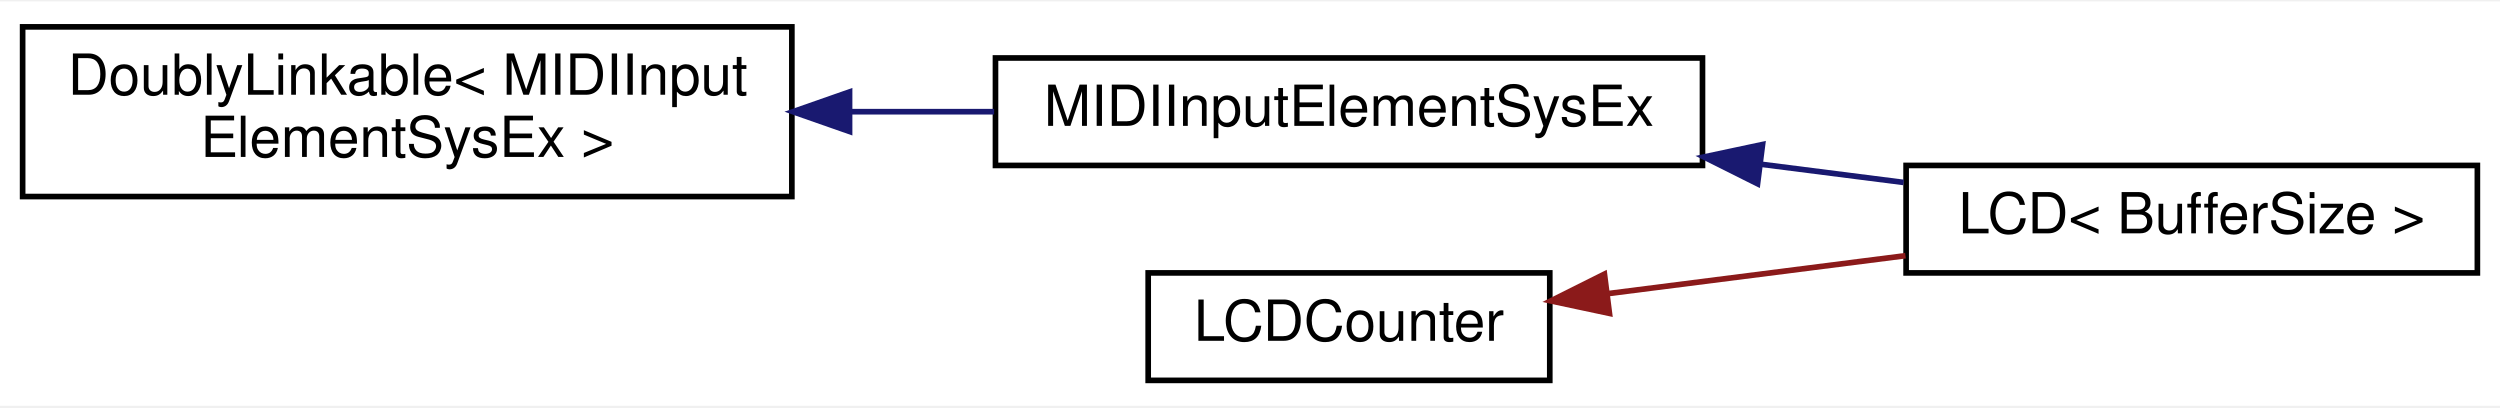
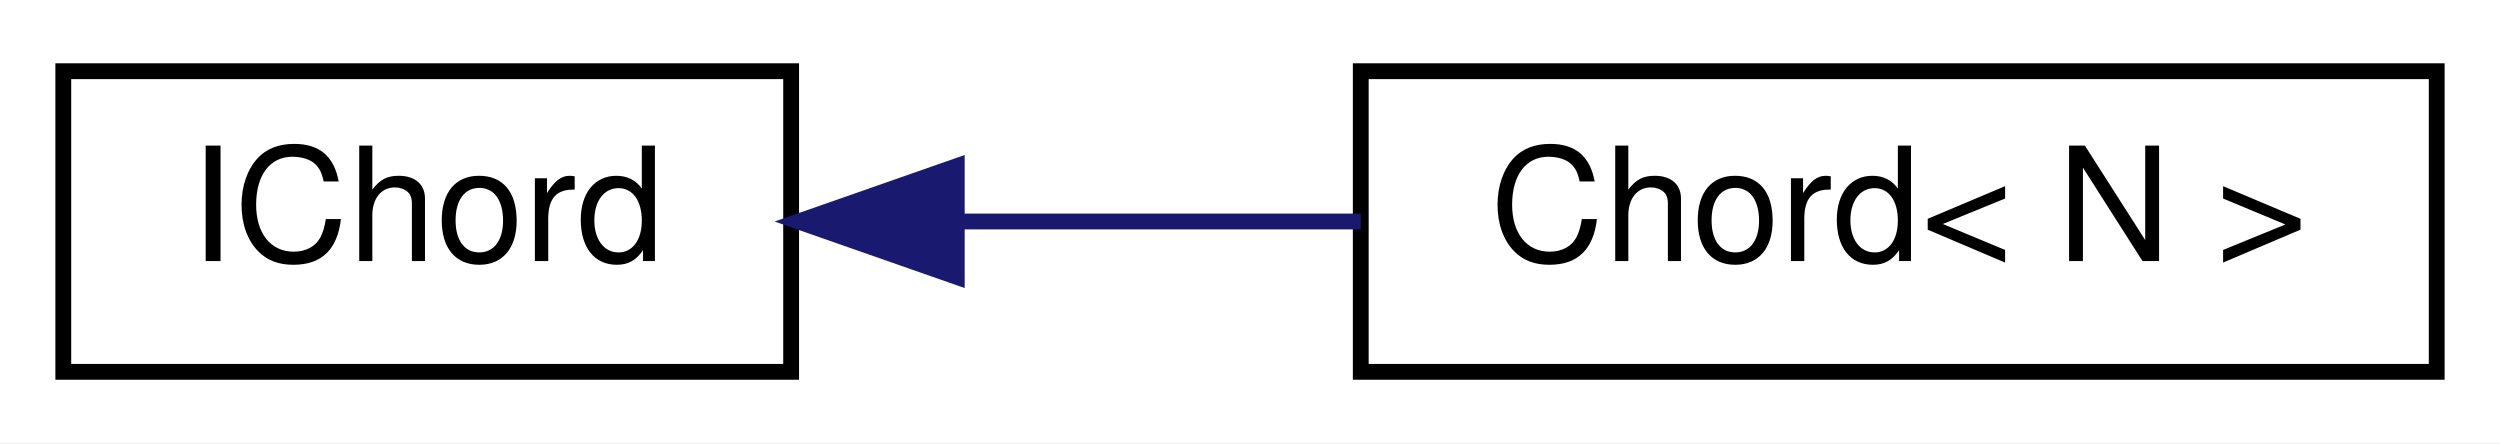
- <svg xmlns="http://www.w3.org/2000/svg" xmlns:xlink="http://www.w3.org/1999/xlink" width="442pt" height="72pt" viewBox="0.00 0.00 442.00 71.50">
-   <g id="graph0" class="graph" transform="scale(1 1) rotate(0) translate(4 67.5)">
-     <polygon fill="#ffffff" stroke="transparent" points="-4,4 -4,-67.5 438,-67.5 438,4 -4,4" />
+ <svg xmlns="http://www.w3.org/2000/svg" xmlns:xlink="http://www.w3.org/1999/xlink" width="158pt" height="28pt" viewBox="0.00 0.00 158.00 28.00">
+   <g id="graph0" class="graph" transform="scale(1 1) rotate(0) translate(4 24)">
+     <polygon fill="#ffffff" stroke="transparent" points="-4,4 -4,-24 154,-24 154,4 -4,4" />
    <g id="node1" class="node">
      <g id="a_node1">
-         <a xlink:href="d4/d23/classDoublyLinkable.html" target="_top" xlink:title=" ">
-           <polygon fill="#ffffff" stroke="#000000" points="0,-33 0,-63 136,-63 136,-33 0,-33" />
-           <text text-anchor="start" x="8" y="-51" font-family="Helvetica,sans-Serif" font-size="10.00" fill="#000000">DoublyLinkable&lt; MIDIInput</text>
-           <text text-anchor="middle" x="68" y="-40" font-family="Helvetica,sans-Serif" font-size="10.00" fill="#000000">ElementSysEx &gt;</text>
+         <a xlink:href="db/dbe/classIChord.html" target="_top" xlink:title=" ">
+           <polygon fill="#ffffff" stroke="#000000" points="0,-.5 0,-19.5 46,-19.5 46,-.5 0,-.5" />
+           <text text-anchor="middle" x="23" y="-7.5" font-family="Helvetica,sans-Serif" font-size="10.00" fill="#000000">IChord</text>
        </a>
      </g>
    </g>
    <g id="node2" class="node">
      <g id="a_node2">
-         <a xlink:href="dc/def/classMIDIInputElementSysEx.html" target="_top" xlink:title="Class for objects that listen for incoming MIDI SysEx events.">
-           <polygon fill="#ffffff" stroke="#000000" points="172,-38.5 172,-57.5 297,-57.5 297,-38.5 172,-38.5" />
-           <text text-anchor="middle" x="234.5" y="-45.5" font-family="Helvetica,sans-Serif" font-size="10.00" fill="#000000">MIDIInputElementSysEx</text>
+         <a xlink:href="d5/dc0/classChord.html" target="_top" xlink:title=" ">
+           <polygon fill="#ffffff" stroke="#000000" points="82,-.5 82,-19.5 150,-19.5 150,-.5 82,-.5" />
+           <text text-anchor="middle" x="116" y="-7.5" font-family="Helvetica,sans-Serif" font-size="10.00" fill="#000000">Chord&lt; N &gt;</text>
        </a>
      </g>
    </g>
    <g id="edge1" class="edge">
-       <path fill="none" stroke="#191970" d="M146.205,-48C154.773,-48 163.412,-48 171.758,-48" />
-       <polygon fill="#191970" stroke="#191970" points="146.202,-44.5 136.202,-48 146.202,-51.5 146.202,-44.5" />
-     </g>
-     <g id="node3" class="node">
-       <g id="a_node3">
-         <a xlink:href="d5/d2e/classMCU_1_1LCD.html" target="_top" xlink:title=" ">
-           <polygon fill="#ffffff" stroke="#000000" points="333,-19.5 333,-38.5 434,-38.5 434,-19.5 333,-19.5" />
-           <text text-anchor="middle" x="383.5" y="-26.5" font-family="Helvetica,sans-Serif" font-size="10.00" fill="#000000">LCD&lt; BufferSize &gt;</text>
-         </a>
-       </g>
-     </g>
-     <g id="edge2" class="edge">
-       <path fill="none" stroke="#191970" d="M307.257,-38.722C315.811,-37.632 324.395,-36.537 332.558,-35.496" />
-       <polygon fill="#191970" stroke="#191970" points="306.735,-35.261 297.258,-39.997 307.62,-42.204 306.735,-35.261" />
-     </g>
-     <g id="node4" class="node">
-       <g id="a_node4">
-         <a xlink:href="d5/d37/classMCU_1_1LCDCounter.html" target="_top" xlink:title=" ">
-           <polygon fill="#ffffff" stroke="#000000" points="199,-.5 199,-19.5 270,-19.5 270,-.5 199,-.5" />
-           <text text-anchor="middle" x="234.5" y="-7.5" font-family="Helvetica,sans-Serif" font-size="10.00" fill="#000000">LCDCounter</text>
-         </a>
-       </g>
-     </g>
-     <g id="edge3" class="edge">
-       <path fill="none" stroke="#8b1a1a" d="M280.234,-15.832C296.896,-17.957 315.827,-20.37 332.888,-22.546" />
-       <polygon fill="#8b1a1a" stroke="#8b1a1a" points="280.552,-12.344 270.189,-14.551 279.666,-19.288 280.552,-12.344" />
+       <path fill="none" stroke="#191970" d="M56.547,-10C64.825,-10 73.698,-10 81.997,-10" />
+       <polygon fill="#191970" stroke="#191970" points="56.468,-6.5 46.468,-10 56.468,-13.5 56.468,-6.5" />
    </g>
  </g>
</svg>
